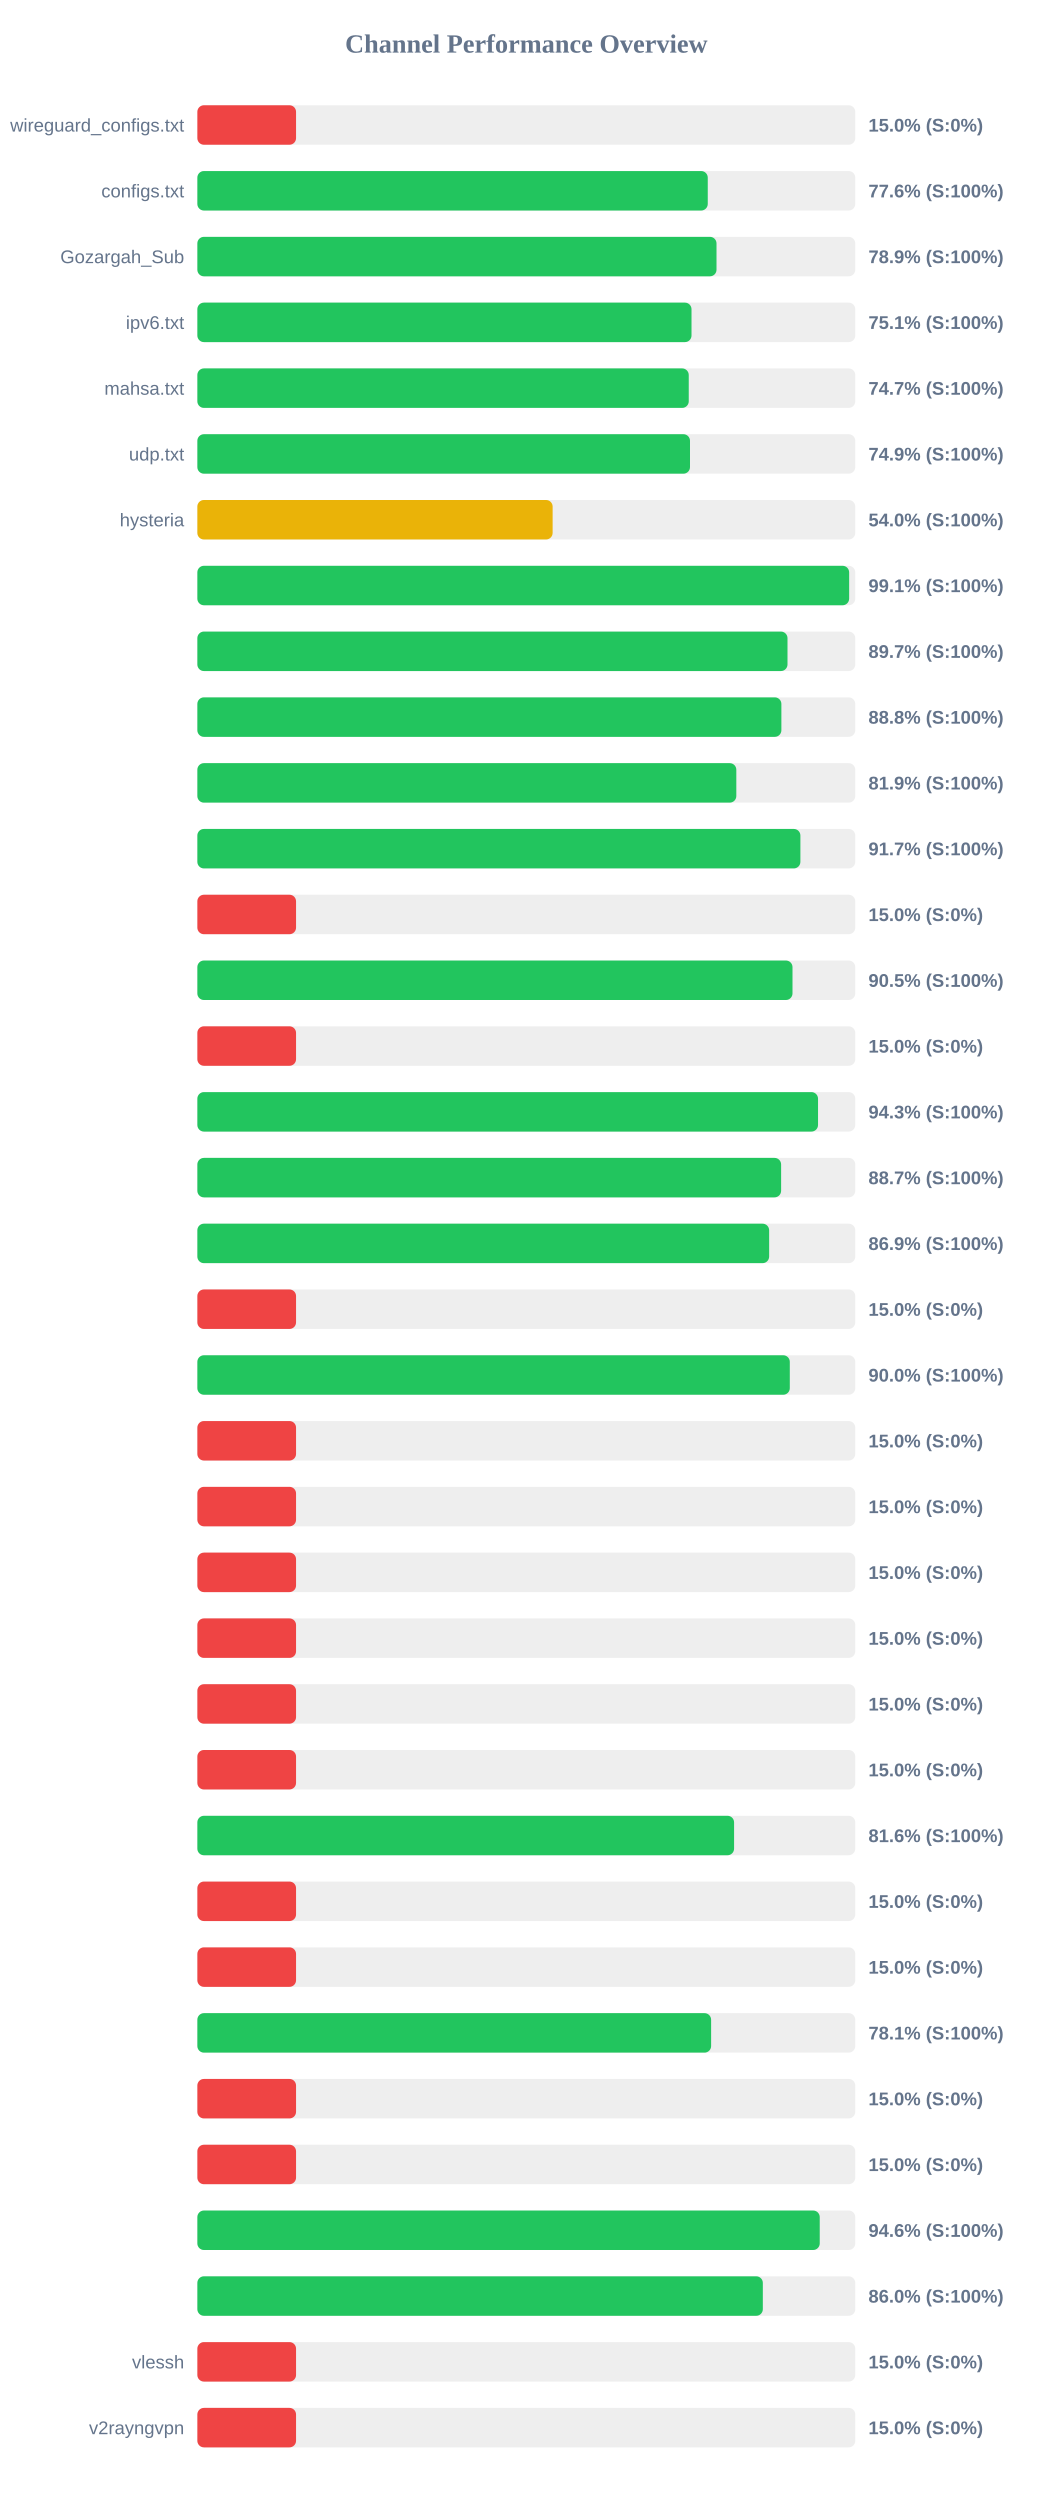
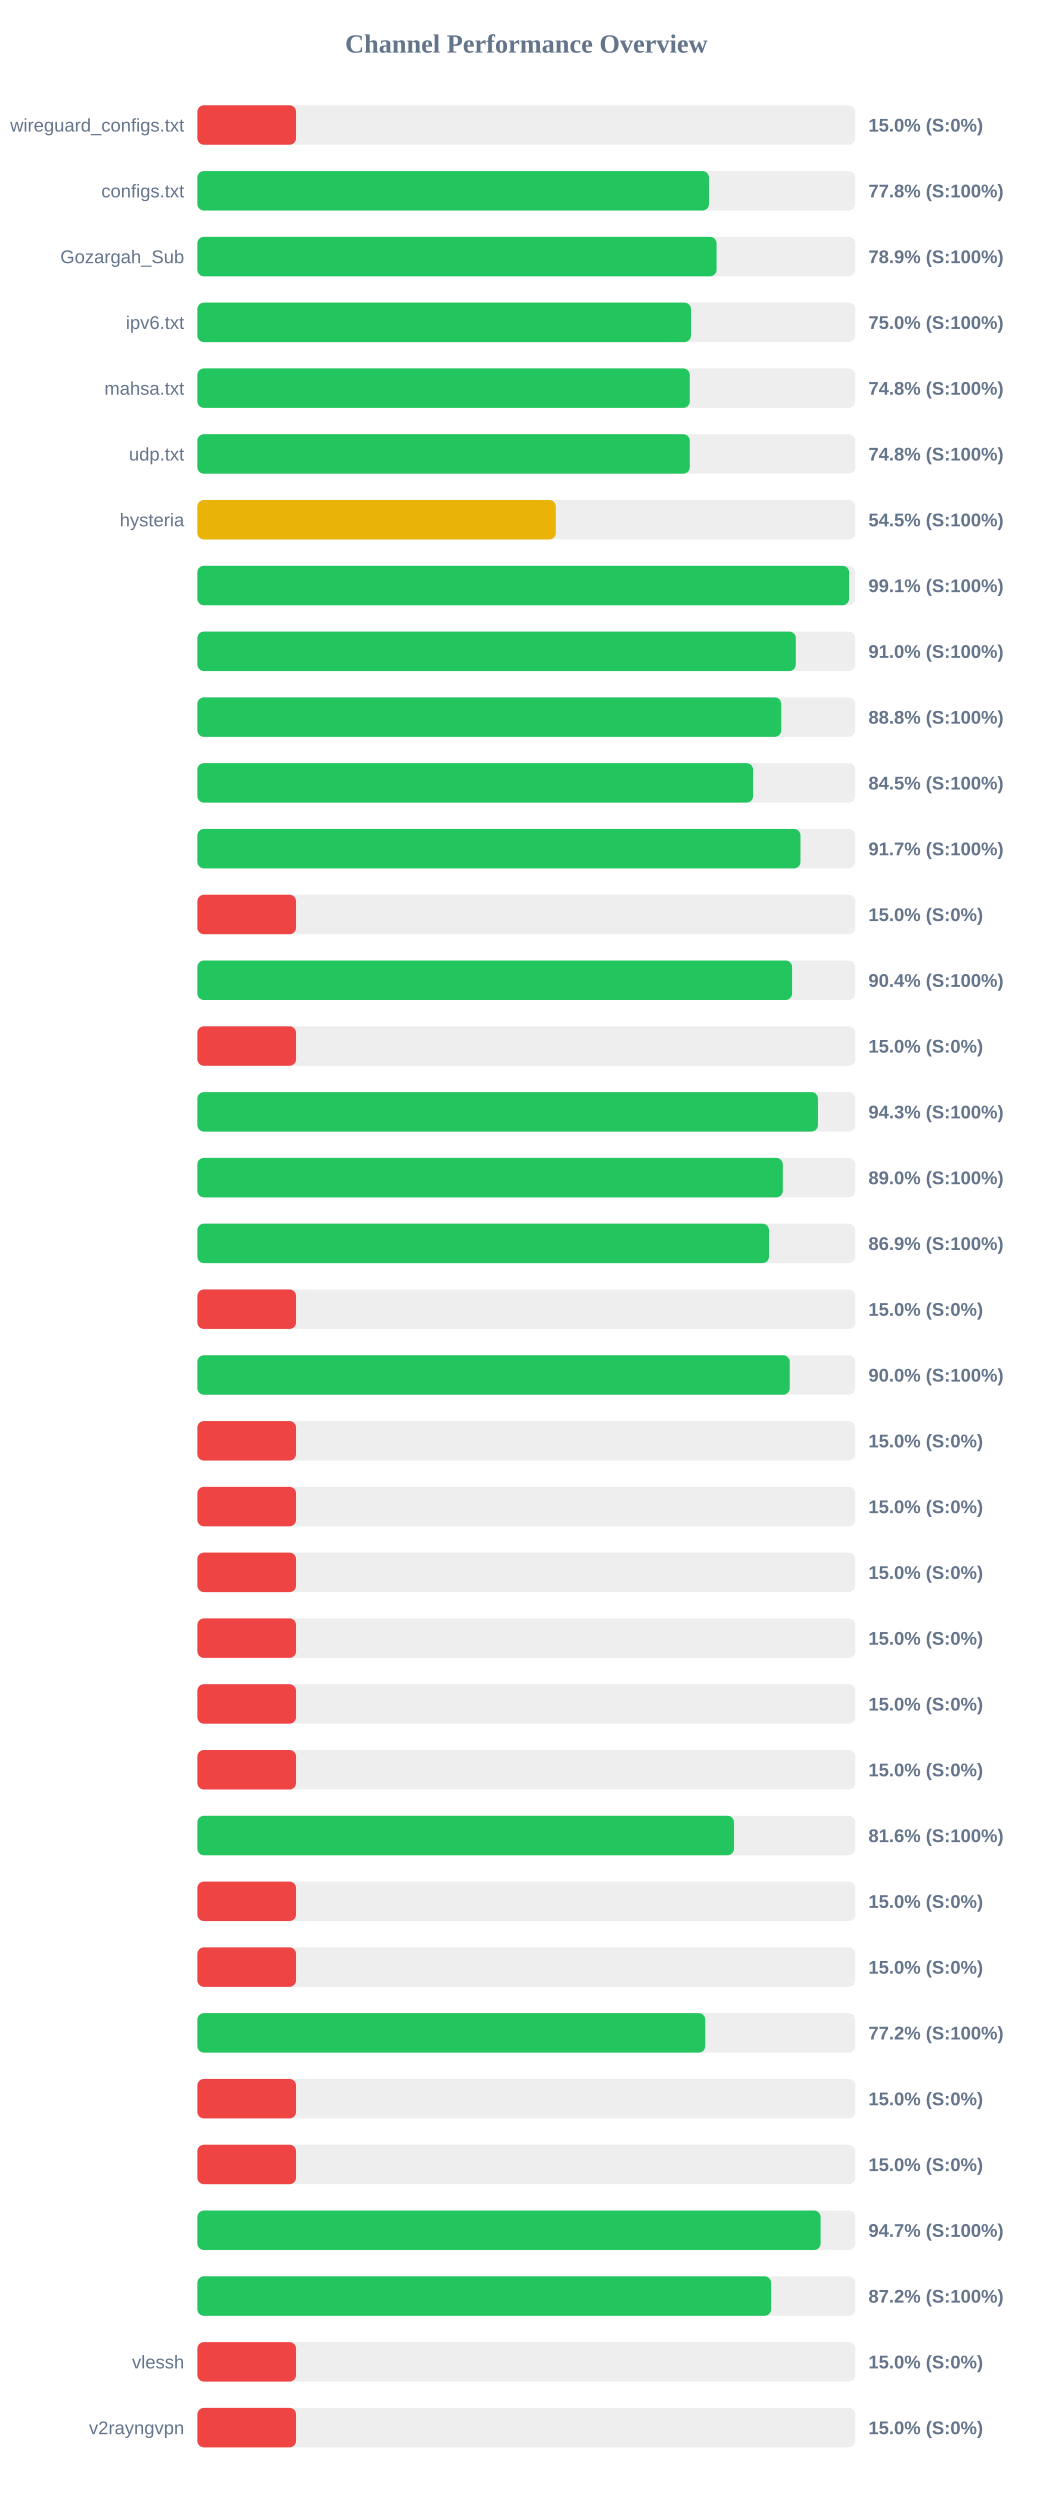
<svg xmlns="http://www.w3.org/2000/svg" width="800" height="1900" version="1.1">
  <style>
        .row { font: 14px Arial; fill: #64748b; }
        .score { font: bold 14px Arial; fill: #64748b; }
    </style>
  <text x="400" y="40" text-anchor="middle" font-size="20px" font-weight="bold" fill="#64748b">Channel Performance Overview</text>
  <rect x="150" y="80" width="500" height="30" fill="#eee" rx="5" />
  <rect x="150" y="80" width="75.0" height="30" fill="#ef4444" rx="5" />
  <text x="140" y="100" text-anchor="end" class="row">wireguard_configs.txt</text>
  <text x="660" y="100" text-anchor="start" class="score">15.0% (S:0%)</text>
  <rect x="150" y="130" width="500" height="30" fill="#eee" rx="5" />
-   <rect x="150" y="130" width="387.9" height="30" fill="#22c55e" rx="5" />
+   <rect x="150" y="130" width="388.85" height="30" fill="#22c55e" rx="5" />
  <text x="140" y="150" text-anchor="end" class="row">configs.txt</text>
-   <text x="660" y="150" text-anchor="start" class="score">77.6% (S:100%)</text>
+   <text x="660" y="150" text-anchor="start" class="score">77.8% (S:100%)</text>
  <rect x="150" y="180" width="500" height="30" fill="#eee" rx="5" />
-   <rect x="150" y="180" width="394.55" height="30" fill="#22c55e" rx="5" />
+   <rect x="150" y="180" width="394.6" height="30" fill="#22c55e" rx="5" />
  <text x="140" y="200" text-anchor="end" class="row">Gozargah_Sub</text>
  <text x="660" y="200" text-anchor="start" class="score">78.9% (S:100%)</text>
  <rect x="150" y="230" width="500" height="30" fill="#eee" rx="5" />
-   <rect x="150" y="230" width="375.55" height="30" fill="#22c55e" rx="5" />
+   <rect x="150" y="230" width="375.15" height="30" fill="#22c55e" rx="5" />
  <text x="140" y="250" text-anchor="end" class="row">ipv6.txt</text>
-   <text x="660" y="250" text-anchor="start" class="score">75.1% (S:100%)</text>
+   <text x="660" y="250" text-anchor="start" class="score">75.0% (S:100%)</text>
  <rect x="150" y="280" width="500" height="30" fill="#eee" rx="5" />
-   <rect x="150" y="280" width="373.45" height="30" fill="#22c55e" rx="5" />
+   <rect x="150" y="280" width="374.25" height="30" fill="#22c55e" rx="5" />
  <text x="140" y="300" text-anchor="end" class="row">mahsa.txt</text>
-   <text x="660" y="300" text-anchor="start" class="score">74.7% (S:100%)</text>
+   <text x="660" y="300" text-anchor="start" class="score">74.8% (S:100%)</text>
  <rect x="150" y="330" width="500" height="30" fill="#eee" rx="5" />
-   <rect x="150" y="330" width="374.4" height="30" fill="#22c55e" rx="5" />
+   <rect x="150" y="330" width="374.25" height="30" fill="#22c55e" rx="5" />
  <text x="140" y="350" text-anchor="end" class="row">udp.txt</text>
-   <text x="660" y="350" text-anchor="start" class="score">74.9% (S:100%)</text>
+   <text x="660" y="350" text-anchor="start" class="score">74.8% (S:100%)</text>
  <rect x="150" y="380" width="500" height="30" fill="#eee" rx="5" />
-   <rect x="150" y="380" width="270.0" height="30" fill="#eab308" rx="5" />
+   <rect x="150" y="380" width="272.4" height="30" fill="#eab308" rx="5" />
  <text x="140" y="400" text-anchor="end" class="row">hysteria</text>
-   <text x="660" y="400" text-anchor="start" class="score">54.0% (S:100%)</text>
+   <text x="660" y="400" text-anchor="start" class="score">54.5% (S:100%)</text>
  <rect x="150" y="430" width="500" height="30" fill="#eee" rx="5" />
-   <rect x="150" y="430" width="495.35" height="30" fill="#22c55e" rx="5" />
+   <rect x="150" y="430" width="495.3" height="30" fill="#22c55e" rx="5" />
  <text x="140" y="450" text-anchor="end" class="row" />
  <text x="660" y="450" text-anchor="start" class="score">99.1% (S:100%)</text>
  <rect x="150" y="480" width="500" height="30" fill="#eee" rx="5" />
-   <rect x="150" y="480" width="448.5" height="30" fill="#22c55e" rx="5" />
+   <rect x="150" y="480" width="454.8" height="30" fill="#22c55e" rx="5" />
  <text x="140" y="500" text-anchor="end" class="row" />
-   <text x="660" y="500" text-anchor="start" class="score">89.7% (S:100%)</text>
+   <text x="660" y="500" text-anchor="start" class="score">91.0% (S:100%)</text>
  <rect x="150" y="530" width="500" height="30" fill="#eee" rx="5" />
-   <rect x="150" y="530" width="443.85" height="30" fill="#22c55e" rx="5" />
+   <rect x="150" y="530" width="443.75" height="30" fill="#22c55e" rx="5" />
  <text x="140" y="550" text-anchor="end" class="row" />
  <text x="660" y="550" text-anchor="start" class="score">88.8% (S:100%)</text>
  <rect x="150" y="580" width="500" height="30" fill="#eee" rx="5" />
-   <rect x="150" y="580" width="409.6" height="30" fill="#22c55e" rx="5" />
+   <rect x="150" y="580" width="422.35" height="30" fill="#22c55e" rx="5" />
  <text x="140" y="600" text-anchor="end" class="row" />
-   <text x="660" y="600" text-anchor="start" class="score">81.9% (S:100%)</text>
+   <text x="660" y="600" text-anchor="start" class="score">84.5% (S:100%)</text>
  <rect x="150" y="630" width="500" height="30" fill="#eee" rx="5" />
-   <rect x="150" y="630" width="458.3" height="30" fill="#22c55e" rx="5" />
+   <rect x="150" y="630" width="458.35" height="30" fill="#22c55e" rx="5" />
  <text x="140" y="650" text-anchor="end" class="row" />
  <text x="660" y="650" text-anchor="start" class="score">91.7% (S:100%)</text>
  <rect x="150" y="680" width="500" height="30" fill="#eee" rx="5" />
  <rect x="150" y="680" width="75.0" height="30" fill="#ef4444" rx="5" />
  <text x="140" y="700" text-anchor="end" class="row" />
  <text x="660" y="700" text-anchor="start" class="score">15.0% (S:0%)</text>
  <rect x="150" y="730" width="500" height="30" fill="#eee" rx="5" />
-   <rect x="150" y="730" width="452.3" height="30" fill="#22c55e" rx="5" />
+   <rect x="150" y="730" width="452.0" height="30" fill="#22c55e" rx="5" />
  <text x="140" y="750" text-anchor="end" class="row" />
-   <text x="660" y="750" text-anchor="start" class="score">90.5% (S:100%)</text>
+   <text x="660" y="750" text-anchor="start" class="score">90.4% (S:100%)</text>
  <rect x="150" y="780" width="500" height="30" fill="#eee" rx="5" />
  <rect x="150" y="780" width="75.0" height="30" fill="#ef4444" rx="5" />
  <text x="140" y="800" text-anchor="end" class="row" />
  <text x="660" y="800" text-anchor="start" class="score">15.0% (S:0%)</text>
  <rect x="150" y="830" width="500" height="30" fill="#eee" rx="5" />
-   <rect x="150" y="830" width="471.7" height="30" fill="#22c55e" rx="5" />
+   <rect x="150" y="830" width="471.65" height="30" fill="#22c55e" rx="5" />
  <text x="140" y="850" text-anchor="end" class="row" />
  <text x="660" y="850" text-anchor="start" class="score">94.3% (S:100%)</text>
  <rect x="150" y="880" width="500" height="30" fill="#eee" rx="5" />
-   <rect x="150" y="880" width="443.65" height="30" fill="#22c55e" rx="5" />
+   <rect x="150" y="880" width="444.95" height="30" fill="#22c55e" rx="5" />
  <text x="140" y="900" text-anchor="end" class="row" />
-   <text x="660" y="900" text-anchor="start" class="score">88.7% (S:100%)</text>
+   <text x="660" y="900" text-anchor="start" class="score">89.0% (S:100%)</text>
  <rect x="150" y="930" width="500" height="30" fill="#eee" rx="5" />
-   <rect x="150" y="930" width="434.55" height="30" fill="#22c55e" rx="5" />
+   <rect x="150" y="930" width="434.45" height="30" fill="#22c55e" rx="5" />
  <text x="140" y="950" text-anchor="end" class="row" />
  <text x="660" y="950" text-anchor="start" class="score">86.9% (S:100%)</text>
  <rect x="150" y="980" width="500" height="30" fill="#eee" rx="5" />
  <rect x="150" y="980" width="75.0" height="30" fill="#ef4444" rx="5" />
  <text x="140" y="1000" text-anchor="end" class="row" />
  <text x="660" y="1000" text-anchor="start" class="score">15.0% (S:0%)</text>
  <rect x="150" y="1030" width="500" height="30" fill="#eee" rx="5" />
-   <rect x="150" y="1030" width="450.25" height="30" fill="#22c55e" rx="5" />
+   <rect x="150" y="1030" width="450.2" height="30" fill="#22c55e" rx="5" />
  <text x="140" y="1050" text-anchor="end" class="row" />
  <text x="660" y="1050" text-anchor="start" class="score">90.0% (S:100%)</text>
  <rect x="150" y="1080" width="500" height="30" fill="#eee" rx="5" />
  <rect x="150" y="1080" width="75.0" height="30" fill="#ef4444" rx="5" />
  <text x="140" y="1100" text-anchor="end" class="row" />
  <text x="660" y="1100" text-anchor="start" class="score">15.0% (S:0%)</text>
  <rect x="150" y="1130" width="500" height="30" fill="#eee" rx="5" />
  <rect x="150" y="1130" width="75.0" height="30" fill="#ef4444" rx="5" />
  <text x="140" y="1150" text-anchor="end" class="row" />
  <text x="660" y="1150" text-anchor="start" class="score">15.0% (S:0%)</text>
  <rect x="150" y="1180" width="500" height="30" fill="#eee" rx="5" />
  <rect x="150" y="1180" width="75.0" height="30" fill="#ef4444" rx="5" />
  <text x="140" y="1200" text-anchor="end" class="row" />
  <text x="660" y="1200" text-anchor="start" class="score">15.0% (S:0%)</text>
  <rect x="150" y="1230" width="500" height="30" fill="#eee" rx="5" />
  <rect x="150" y="1230" width="75.0" height="30" fill="#ef4444" rx="5" />
  <text x="140" y="1250" text-anchor="end" class="row" />
  <text x="660" y="1250" text-anchor="start" class="score">15.0% (S:0%)</text>
  <rect x="150" y="1280" width="500" height="30" fill="#eee" rx="5" />
  <rect x="150" y="1280" width="75.0" height="30" fill="#ef4444" rx="5" />
  <text x="140" y="1300" text-anchor="end" class="row" />
  <text x="660" y="1300" text-anchor="start" class="score">15.0% (S:0%)</text>
  <rect x="150" y="1330" width="500" height="30" fill="#eee" rx="5" />
  <rect x="150" y="1330" width="75.0" height="30" fill="#ef4444" rx="5" />
  <text x="140" y="1350" text-anchor="end" class="row" />
  <text x="660" y="1350" text-anchor="start" class="score">15.0% (S:0%)</text>
  <rect x="150" y="1380" width="500" height="30" fill="#eee" rx="5" />
-   <rect x="150" y="1380" width="407.9" height="30" fill="#22c55e" rx="5" />
+   <rect x="150" y="1380" width="407.85" height="30" fill="#22c55e" rx="5" />
  <text x="140" y="1400" text-anchor="end" class="row" />
  <text x="660" y="1400" text-anchor="start" class="score">81.6% (S:100%)</text>
  <rect x="150" y="1430" width="500" height="30" fill="#eee" rx="5" />
  <rect x="150" y="1430" width="75.0" height="30" fill="#ef4444" rx="5" />
  <text x="140" y="1450" text-anchor="end" class="row" />
  <text x="660" y="1450" text-anchor="start" class="score">15.0% (S:0%)</text>
  <rect x="150" y="1480" width="500" height="30" fill="#eee" rx="5" />
  <rect x="150" y="1480" width="75.0" height="30" fill="#ef4444" rx="5" />
  <text x="140" y="1500" text-anchor="end" class="row" />
  <text x="660" y="1500" text-anchor="start" class="score">15.0% (S:0%)</text>
  <rect x="150" y="1530" width="500" height="30" fill="#eee" rx="5" />
-   <rect x="150" y="1530" width="390.45" height="30" fill="#22c55e" rx="5" />
+   <rect x="150" y="1530" width="386.0" height="30" fill="#22c55e" rx="5" />
  <text x="140" y="1550" text-anchor="end" class="row" />
-   <text x="660" y="1550" text-anchor="start" class="score">78.1% (S:100%)</text>
+   <text x="660" y="1550" text-anchor="start" class="score">77.2% (S:100%)</text>
  <rect x="150" y="1580" width="500" height="30" fill="#eee" rx="5" />
  <rect x="150" y="1580" width="75.0" height="30" fill="#ef4444" rx="5" />
  <text x="140" y="1600" text-anchor="end" class="row" />
  <text x="660" y="1600" text-anchor="start" class="score">15.0% (S:0%)</text>
  <rect x="150" y="1630" width="500" height="30" fill="#eee" rx="5" />
  <rect x="150" y="1630" width="75.0" height="30" fill="#ef4444" rx="5" />
  <text x="140" y="1650" text-anchor="end" class="row" />
  <text x="660" y="1650" text-anchor="start" class="score">15.0% (S:0%)</text>
  <rect x="150" y="1680" width="500" height="30" fill="#eee" rx="5" />
-   <rect x="150" y="1680" width="473.0" height="30" fill="#22c55e" rx="5" />
+   <rect x="150" y="1680" width="473.65" height="30" fill="#22c55e" rx="5" />
  <text x="140" y="1700" text-anchor="end" class="row" />
-   <text x="660" y="1700" text-anchor="start" class="score">94.6% (S:100%)</text>
+   <text x="660" y="1700" text-anchor="start" class="score">94.7% (S:100%)</text>
  <rect x="150" y="1730" width="500" height="30" fill="#eee" rx="5" />
-   <rect x="150" y="1730" width="429.75" height="30" fill="#22c55e" rx="5" />
+   <rect x="150" y="1730" width="436.05" height="30" fill="#22c55e" rx="5" />
  <text x="140" y="1750" text-anchor="end" class="row" />
-   <text x="660" y="1750" text-anchor="start" class="score">86.0% (S:100%)</text>
+   <text x="660" y="1750" text-anchor="start" class="score">87.2% (S:100%)</text>
  <rect x="150" y="1780" width="500" height="30" fill="#eee" rx="5" />
  <rect x="150" y="1780" width="75.0" height="30" fill="#ef4444" rx="5" />
  <text x="140" y="1800" text-anchor="end" class="row">vlessh</text>
  <text x="660" y="1800" text-anchor="start" class="score">15.0% (S:0%)</text>
  <rect x="150" y="1830" width="500" height="30" fill="#eee" rx="5" />
  <rect x="150" y="1830" width="75.0" height="30" fill="#ef4444" rx="5" />
  <text x="140" y="1850" text-anchor="end" class="row">v2rayngvpn</text>
  <text x="660" y="1850" text-anchor="start" class="score">15.0% (S:0%)</text>
</svg>
